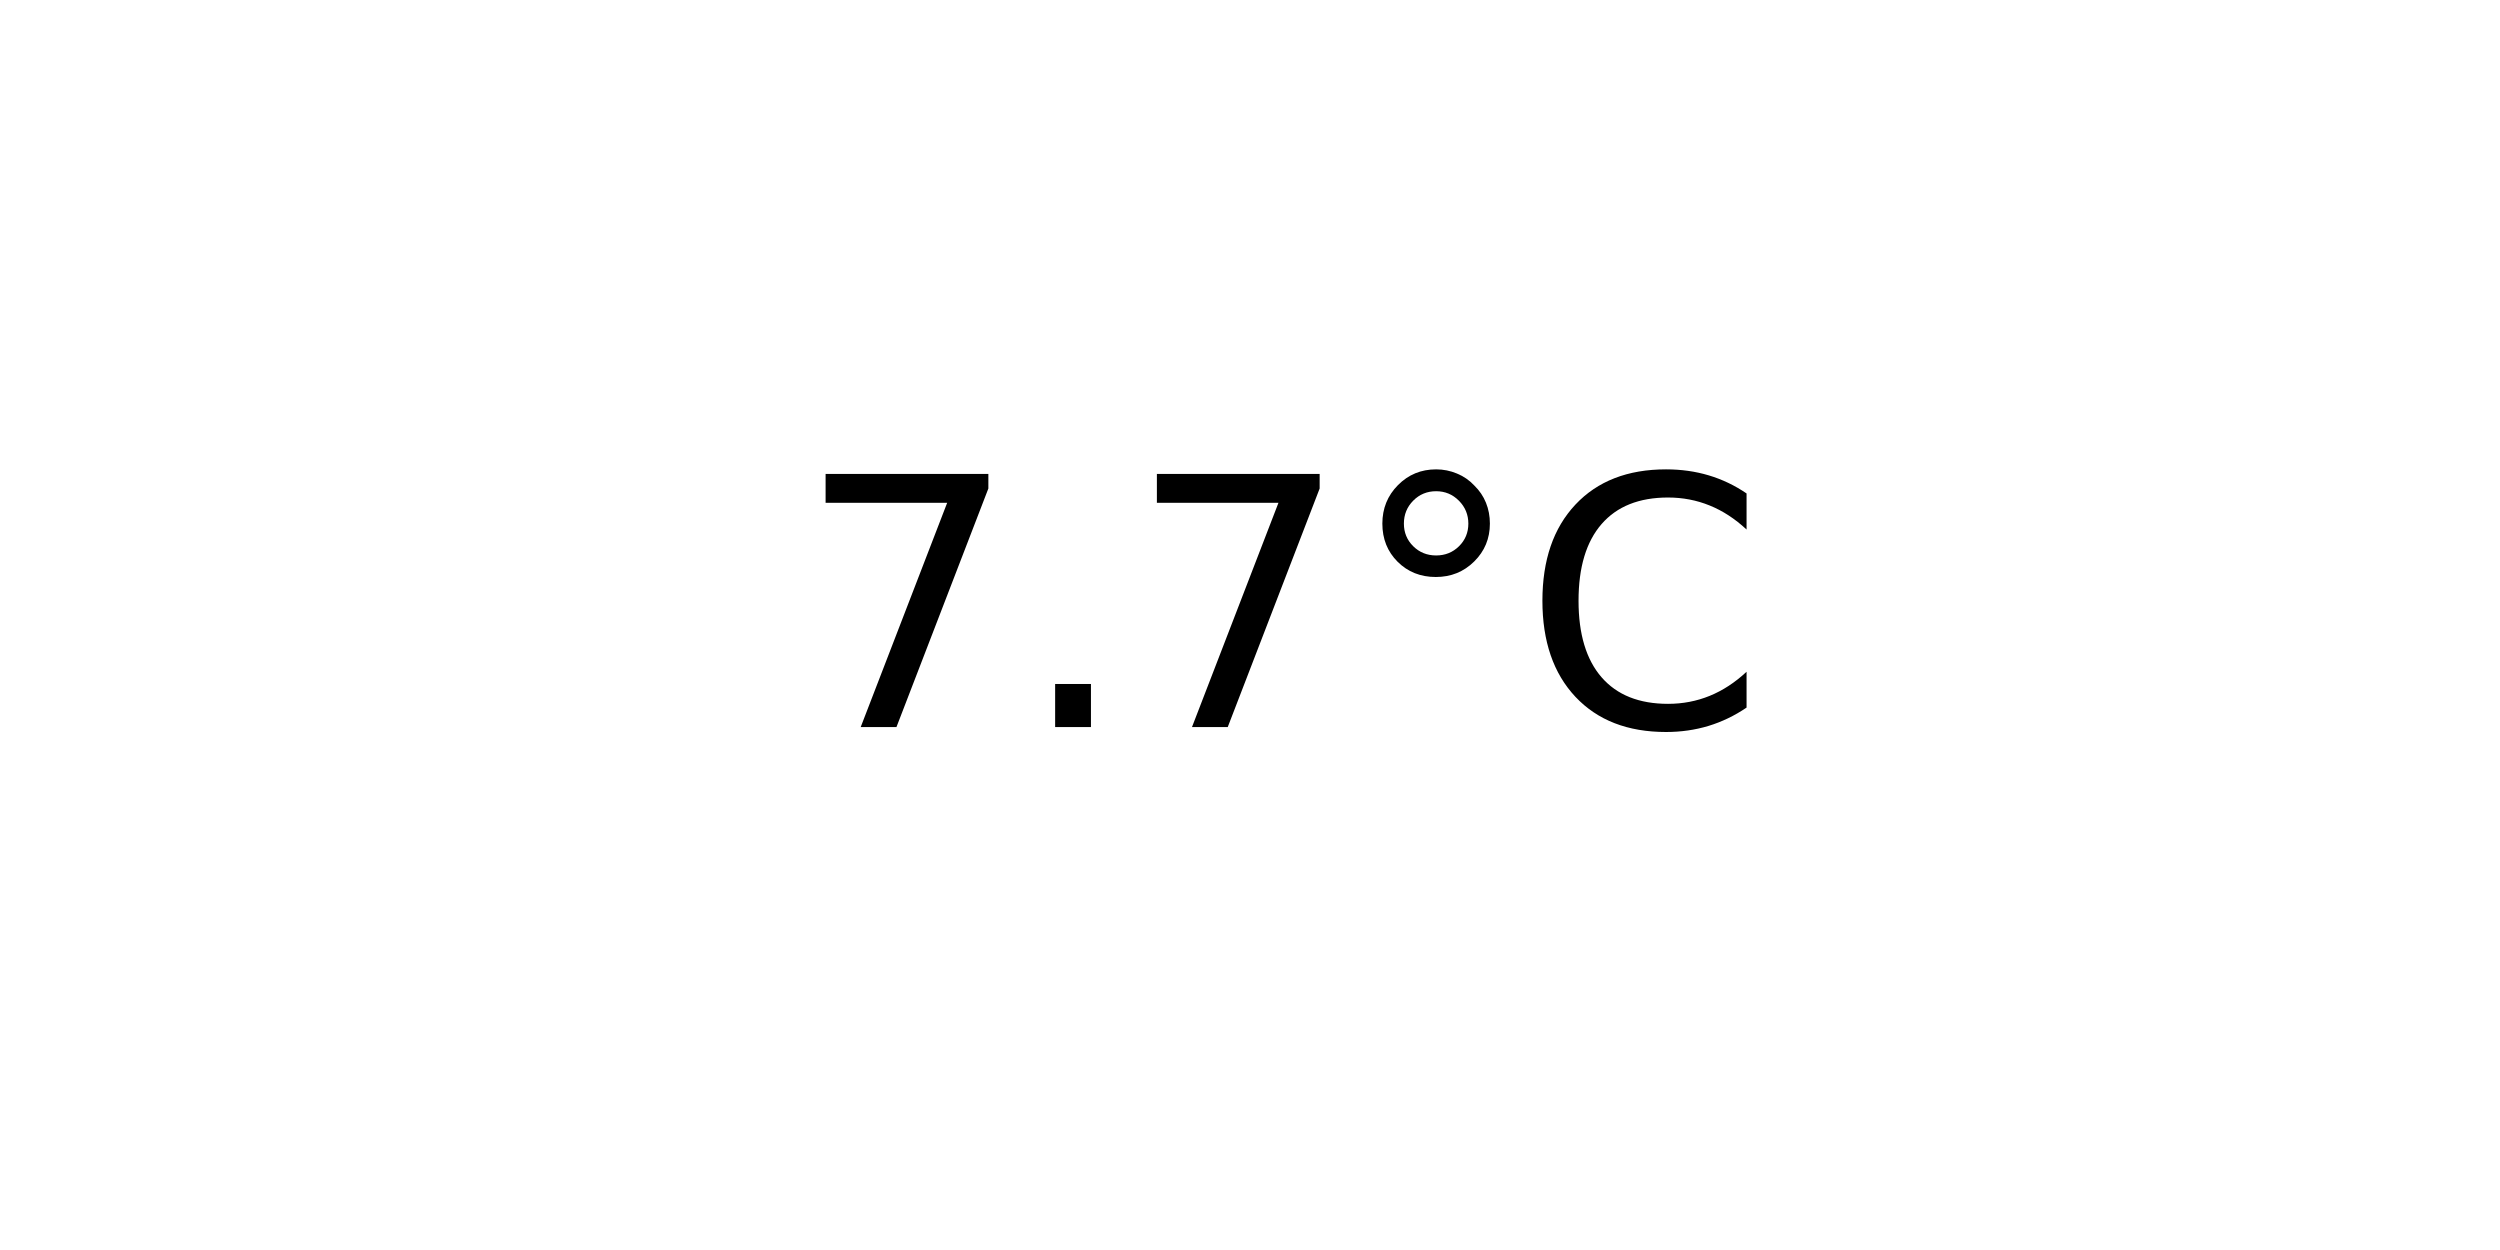
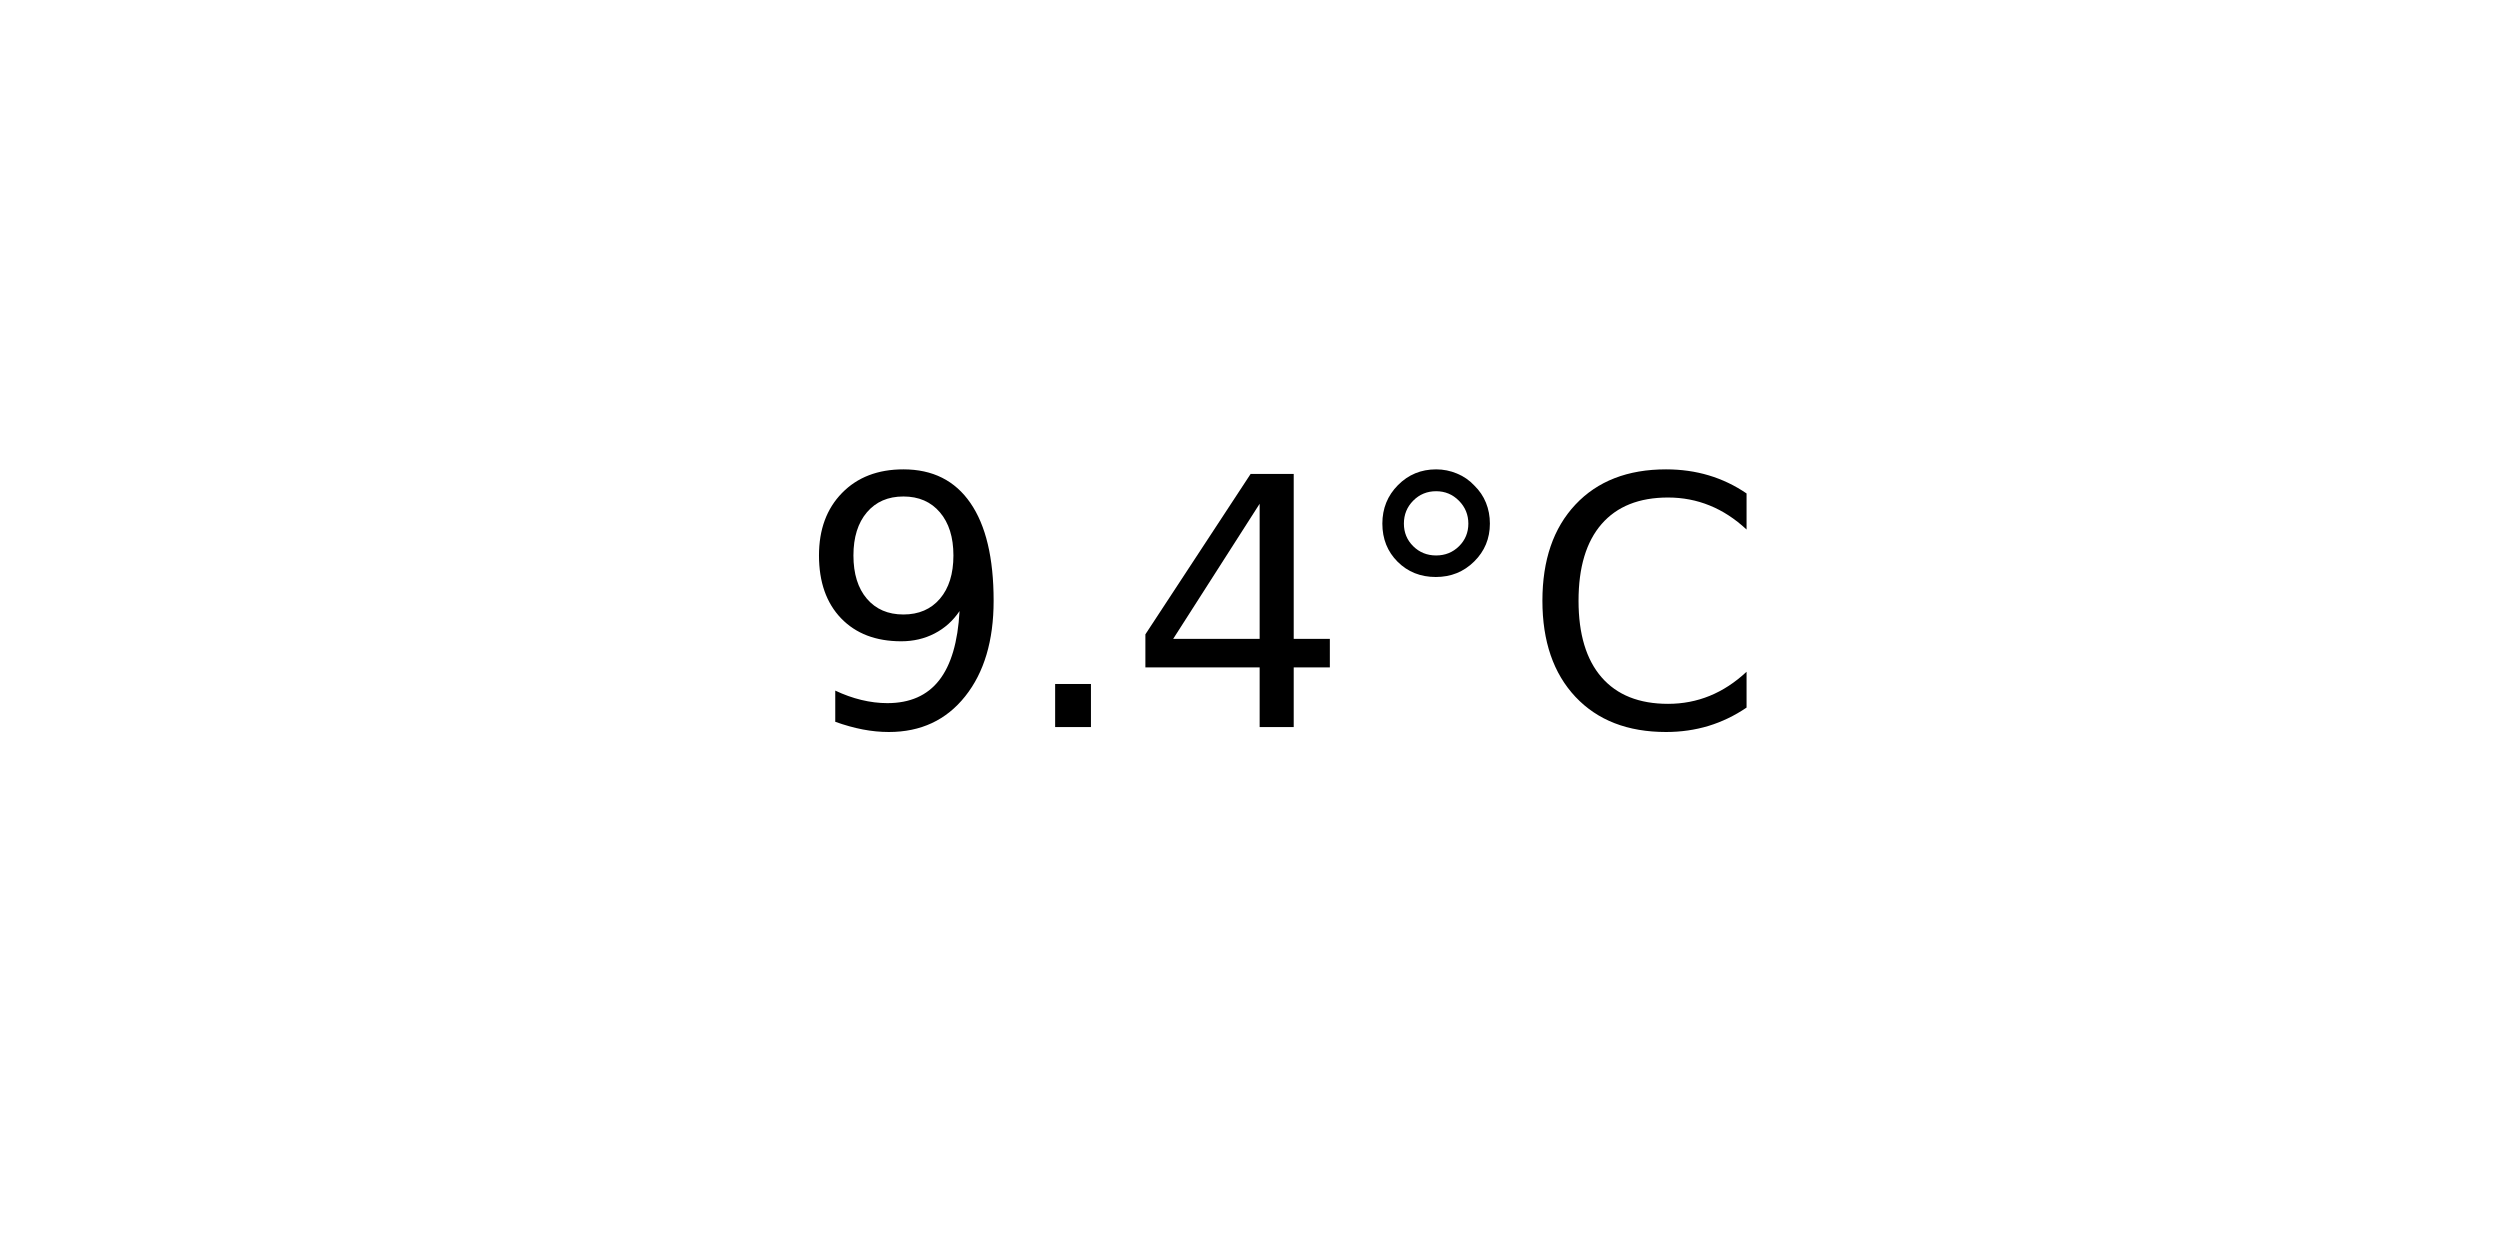
<svg xmlns="http://www.w3.org/2000/svg" xmlns:xlink="http://www.w3.org/1999/xlink" width="72pt" height="36pt" viewBox="0 0 72 36" version="1.1">
  <defs>
    <style type="text/css">*{stroke-linejoin: round; stroke-linecap: butt}</style>
  </defs>
  <g id="figure_1">
    <g id="axes_1">
      <g id="text_1">
        <g transform="translate(22.95703 20.93937) scale(0.1 -0.1)">
          <defs>
-             <path id="DejaVuSans-37" d="M 525 4666  L 3525 4666  L 3525 4397  L 1831 0  L 1172 0  L 2766 4134  L 525 4134  L 525 4666  z " transform="scale(0.015625)" />
+             <path id="DejaVuSans-39" d="M 703 97  L 703 672  Q 941 559 1184 500  Q 1428 441 1663 441  Q 2288 441 2617 861  Q 2947 1281 2994 2138  Q 2813 1869 2534 1725  Q 2256 1581 1919 1581  Q 1219 1581 811 2004  Q 403 2428 403 3163  Q 403 3881 828 4315  Q 1253 4750 1959 4750  Q 2769 4750 3195 4129  Q 3622 3509 3622 2328  Q 3622 1225 3098 567  Q 2575 -91 1691 -91  Q 1453 -91 1209 -44  Q 966 3 703 97  z M 1959 2075  Q 2384 2075 2632 2365  Q 2881 2656 2881 3163  Q 2881 3666 2632 3958  Q 2384 4250 1959 4250  Q 1534 4250 1286 3958  Q 1038 3666 1038 3163  Q 1038 2656 1286 2365  Q 1534 2075 1959 2075  z " transform="scale(0.015625)" />
            <path id="DejaVuSans-2e" d="M 684 794  L 1344 794  L 1344 0  L 684 0  L 684 794  z " transform="scale(0.015625)" />
+             <path id="DejaVuSans-34" d="M 2419 4116  L 825 1625  L 2419 1625  L 2419 4116  z M 2253 4666  L 3047 4666  L 3047 1625  L 3713 1625  L 3713 1100  L 3047 1100  L 3047 0  L 2419 0  L 2419 1100  L 313 1100  L 313 1709  L 2253 4666  z " transform="scale(0.015625)" />
            <path id="DejaVuSans-b0" d="M 1600 4347  Q 1350 4347 1178 4173  Q 1006 4000 1006 3750  Q 1006 3503 1178 3333  Q 1350 3163 1600 3163  Q 1850 3163 2022 3333  Q 2194 3503 2194 3750  Q 2194 3997 2020 4172  Q 1847 4347 1600 4347  z M 1600 4750  Q 1800 4750 1984 4673  Q 2169 4597 2303 4453  Q 2447 4313 2519 4134  Q 2591 3956 2591 3750  Q 2591 3338 2302 3052  Q 2013 2766 1594 2766  Q 1172 2766 890 3047  Q 609 3328 609 3750  Q 609 4169 896 4459  Q 1184 4750 1600 4750  z " transform="scale(0.015625)" />
            <path id="DejaVuSans-43" d="M 4122 4306  L 4122 3641  Q 3803 3938 3442 4084  Q 3081 4231 2675 4231  Q 1875 4231 1450 3742  Q 1025 3253 1025 2328  Q 1025 1406 1450 917  Q 1875 428 2675 428  Q 3081 428 3442 575  Q 3803 722 4122 1019  L 4122 359  Q 3791 134 3420 21  Q 3050 -91 2638 -91  Q 1578 -91 968 557  Q 359 1206 359 2328  Q 359 3453 968 4101  Q 1578 4750 2638 4750  Q 3056 4750 3426 4639  Q 3797 4528 4122 4306  z " transform="scale(0.015625)" />
          </defs>
-           <use xlink:href="#DejaVuSans-37" />
+           <use xlink:href="#DejaVuSans-39" />
          <use xlink:href="#DejaVuSans-2e" x="63.623" />
-           <use xlink:href="#DejaVuSans-37" x="95.41" />
+           <use xlink:href="#DejaVuSans-34" x="95.41" />
          <use xlink:href="#DejaVuSans-b0" x="159.033" />
          <use xlink:href="#DejaVuSans-43" x="209.033" />
        </g>
      </g>
    </g>
  </g>
</svg>
